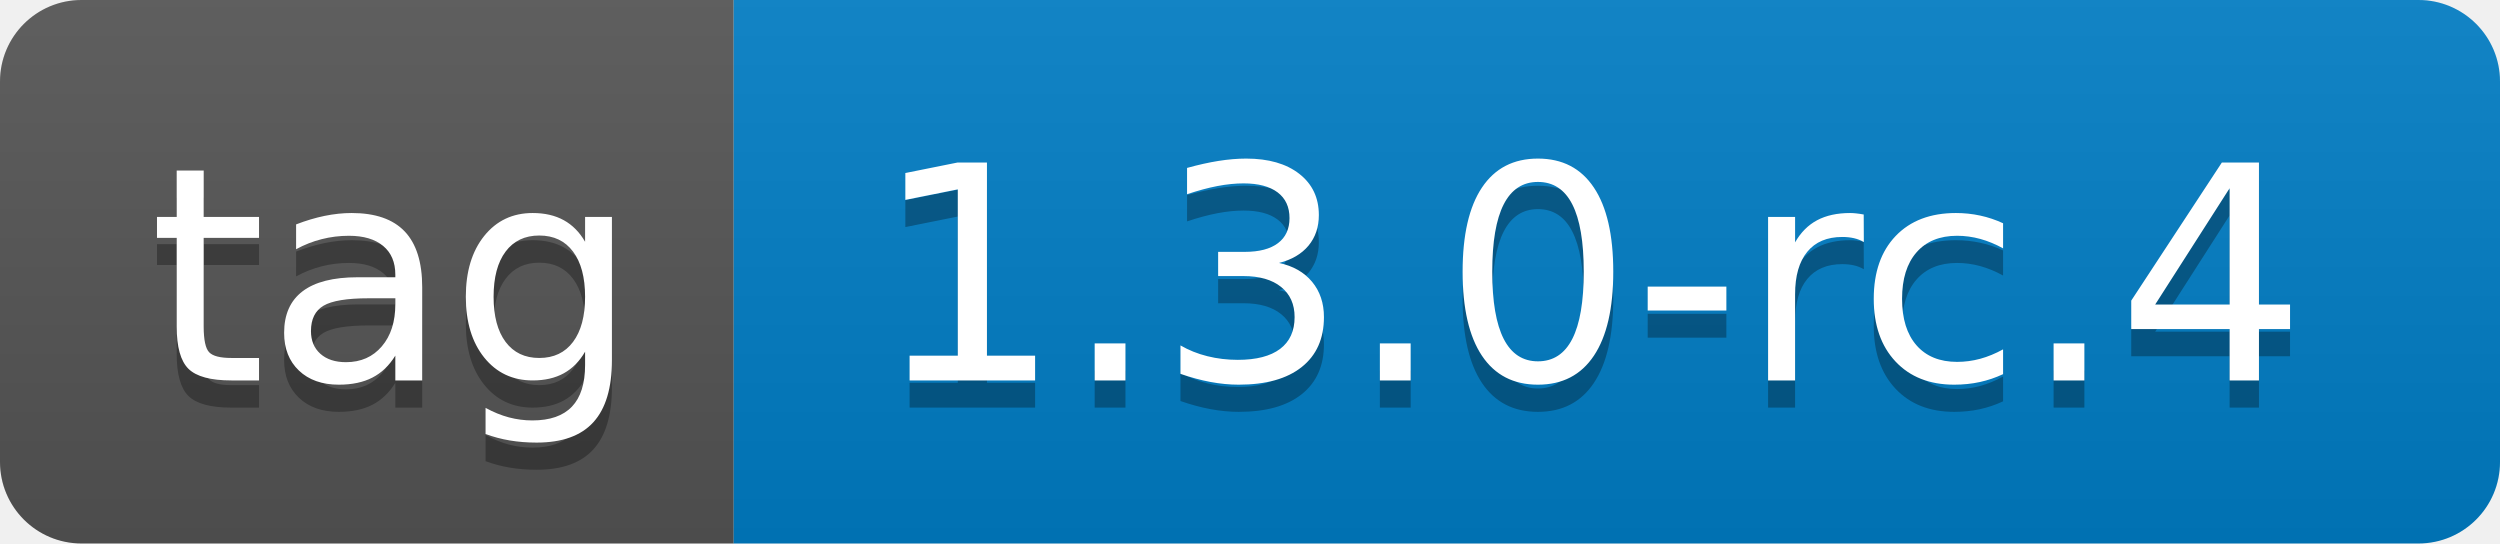
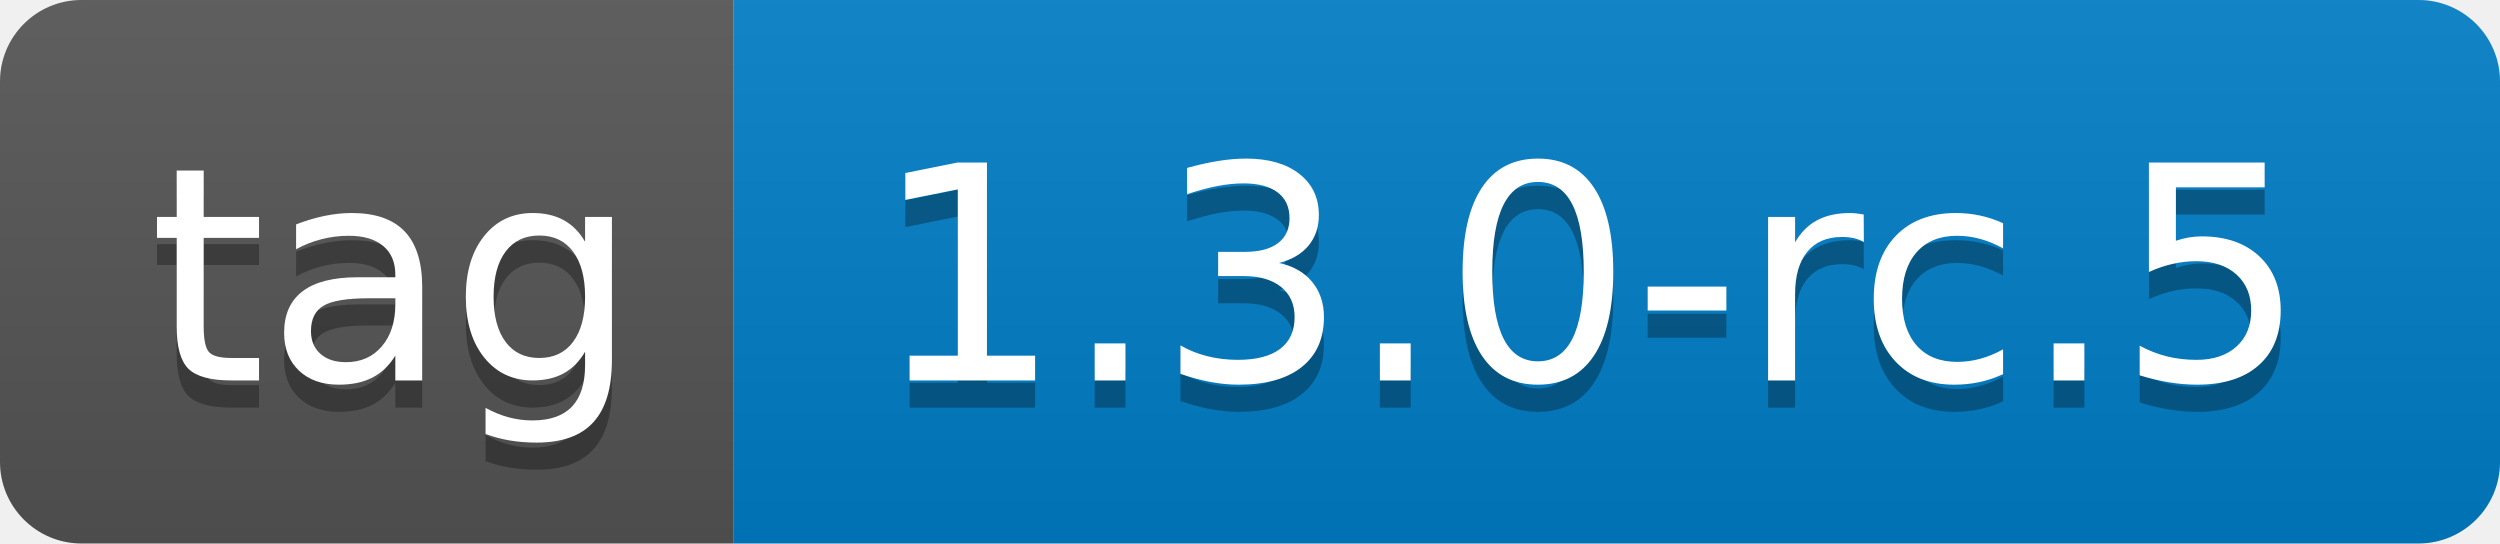
- <svg xmlns="http://www.w3.org/2000/svg" width="92" height="20" role="img" aria-label="tag: 1.3.0-rc.4">
+ <svg xmlns="http://www.w3.org/2000/svg" width="92" height="20" role="img" aria-label="tag: 1.3.0-rc.5">
  <linearGradient id="s" x2="0" y2="100%">
    <stop offset="0" stop-color="#bbb" stop-opacity=".1" />
    <stop offset="1" stop-opacity=".1" />
  </linearGradient>
  <clipPath id="r">
    <rect width="92" height="20" rx="3" fill="#fff" />
  </clipPath>
  <g clip-path="url(#r)">
    <rect width="27" height="20" fill="#555" />
    <rect x="27" width="65" height="20" fill="#007ec6" />
    <rect width="92" height="20" fill="url(#s)" />
  </g>
  <g fill="#fff" text-anchor="middle" font-family="Verdana,Geneva,DejaVu Sans,sans-serif" text-rendering="geometricPrecision" font-size="110">
    <text aria-hidden="true" x="145" y="150" fill="#010101" fill-opacity=".3" transform="scale(.1)" textLength="170">tag</text>
    <text x="145" y="140" transform="scale(.1)" fill="#fff" textLength="170">tag</text>
-     <text aria-hidden="true" x="585" y="150" fill="#010101" fill-opacity=".3" transform="scale(.1)" textLength="550">1.3.0-rc.4</text>
-     <text x="585" y="140" transform="scale(.1)" fill="#fff" textLength="550">1.3.0-rc.4</text>
+     <text aria-hidden="true" x="585" y="150" fill="#010101" fill-opacity=".3" transform="scale(.1)" textLength="550">1.3.0-rc.5</text>
+     <text x="585" y="140" transform="scale(.1)" fill="#fff" textLength="550">1.3.0-rc.5</text>
  </g>
</svg>
